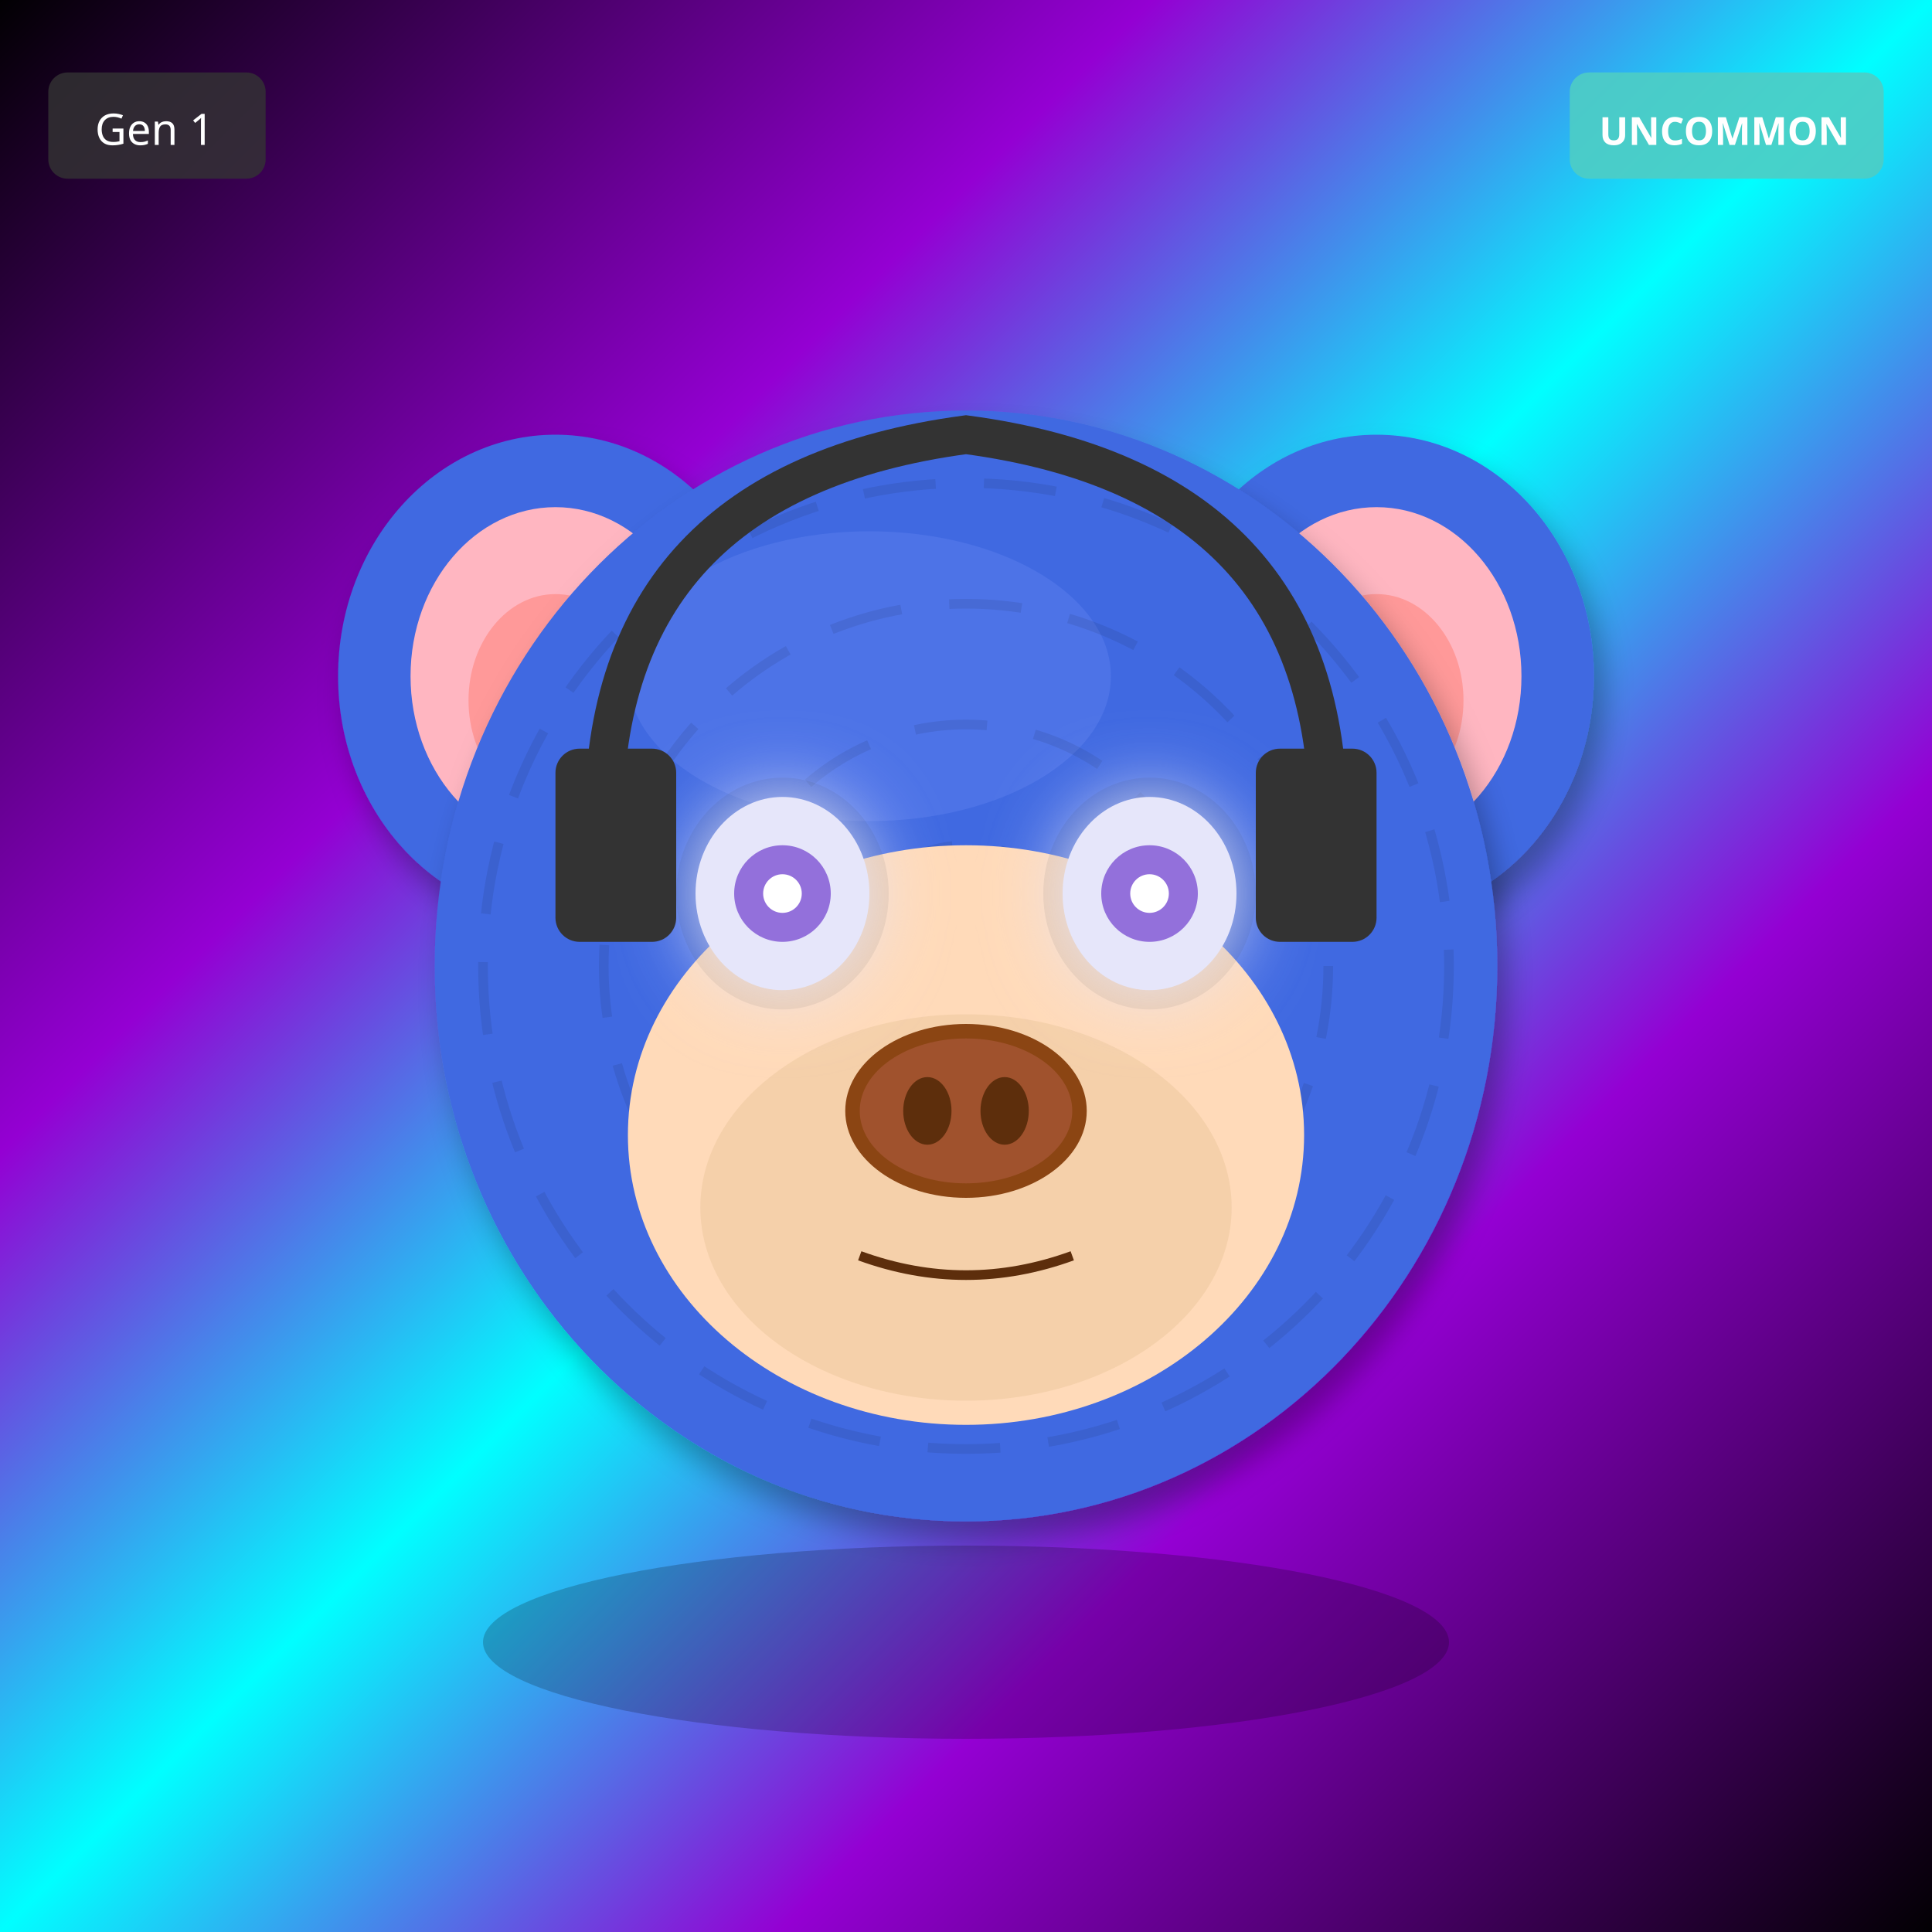
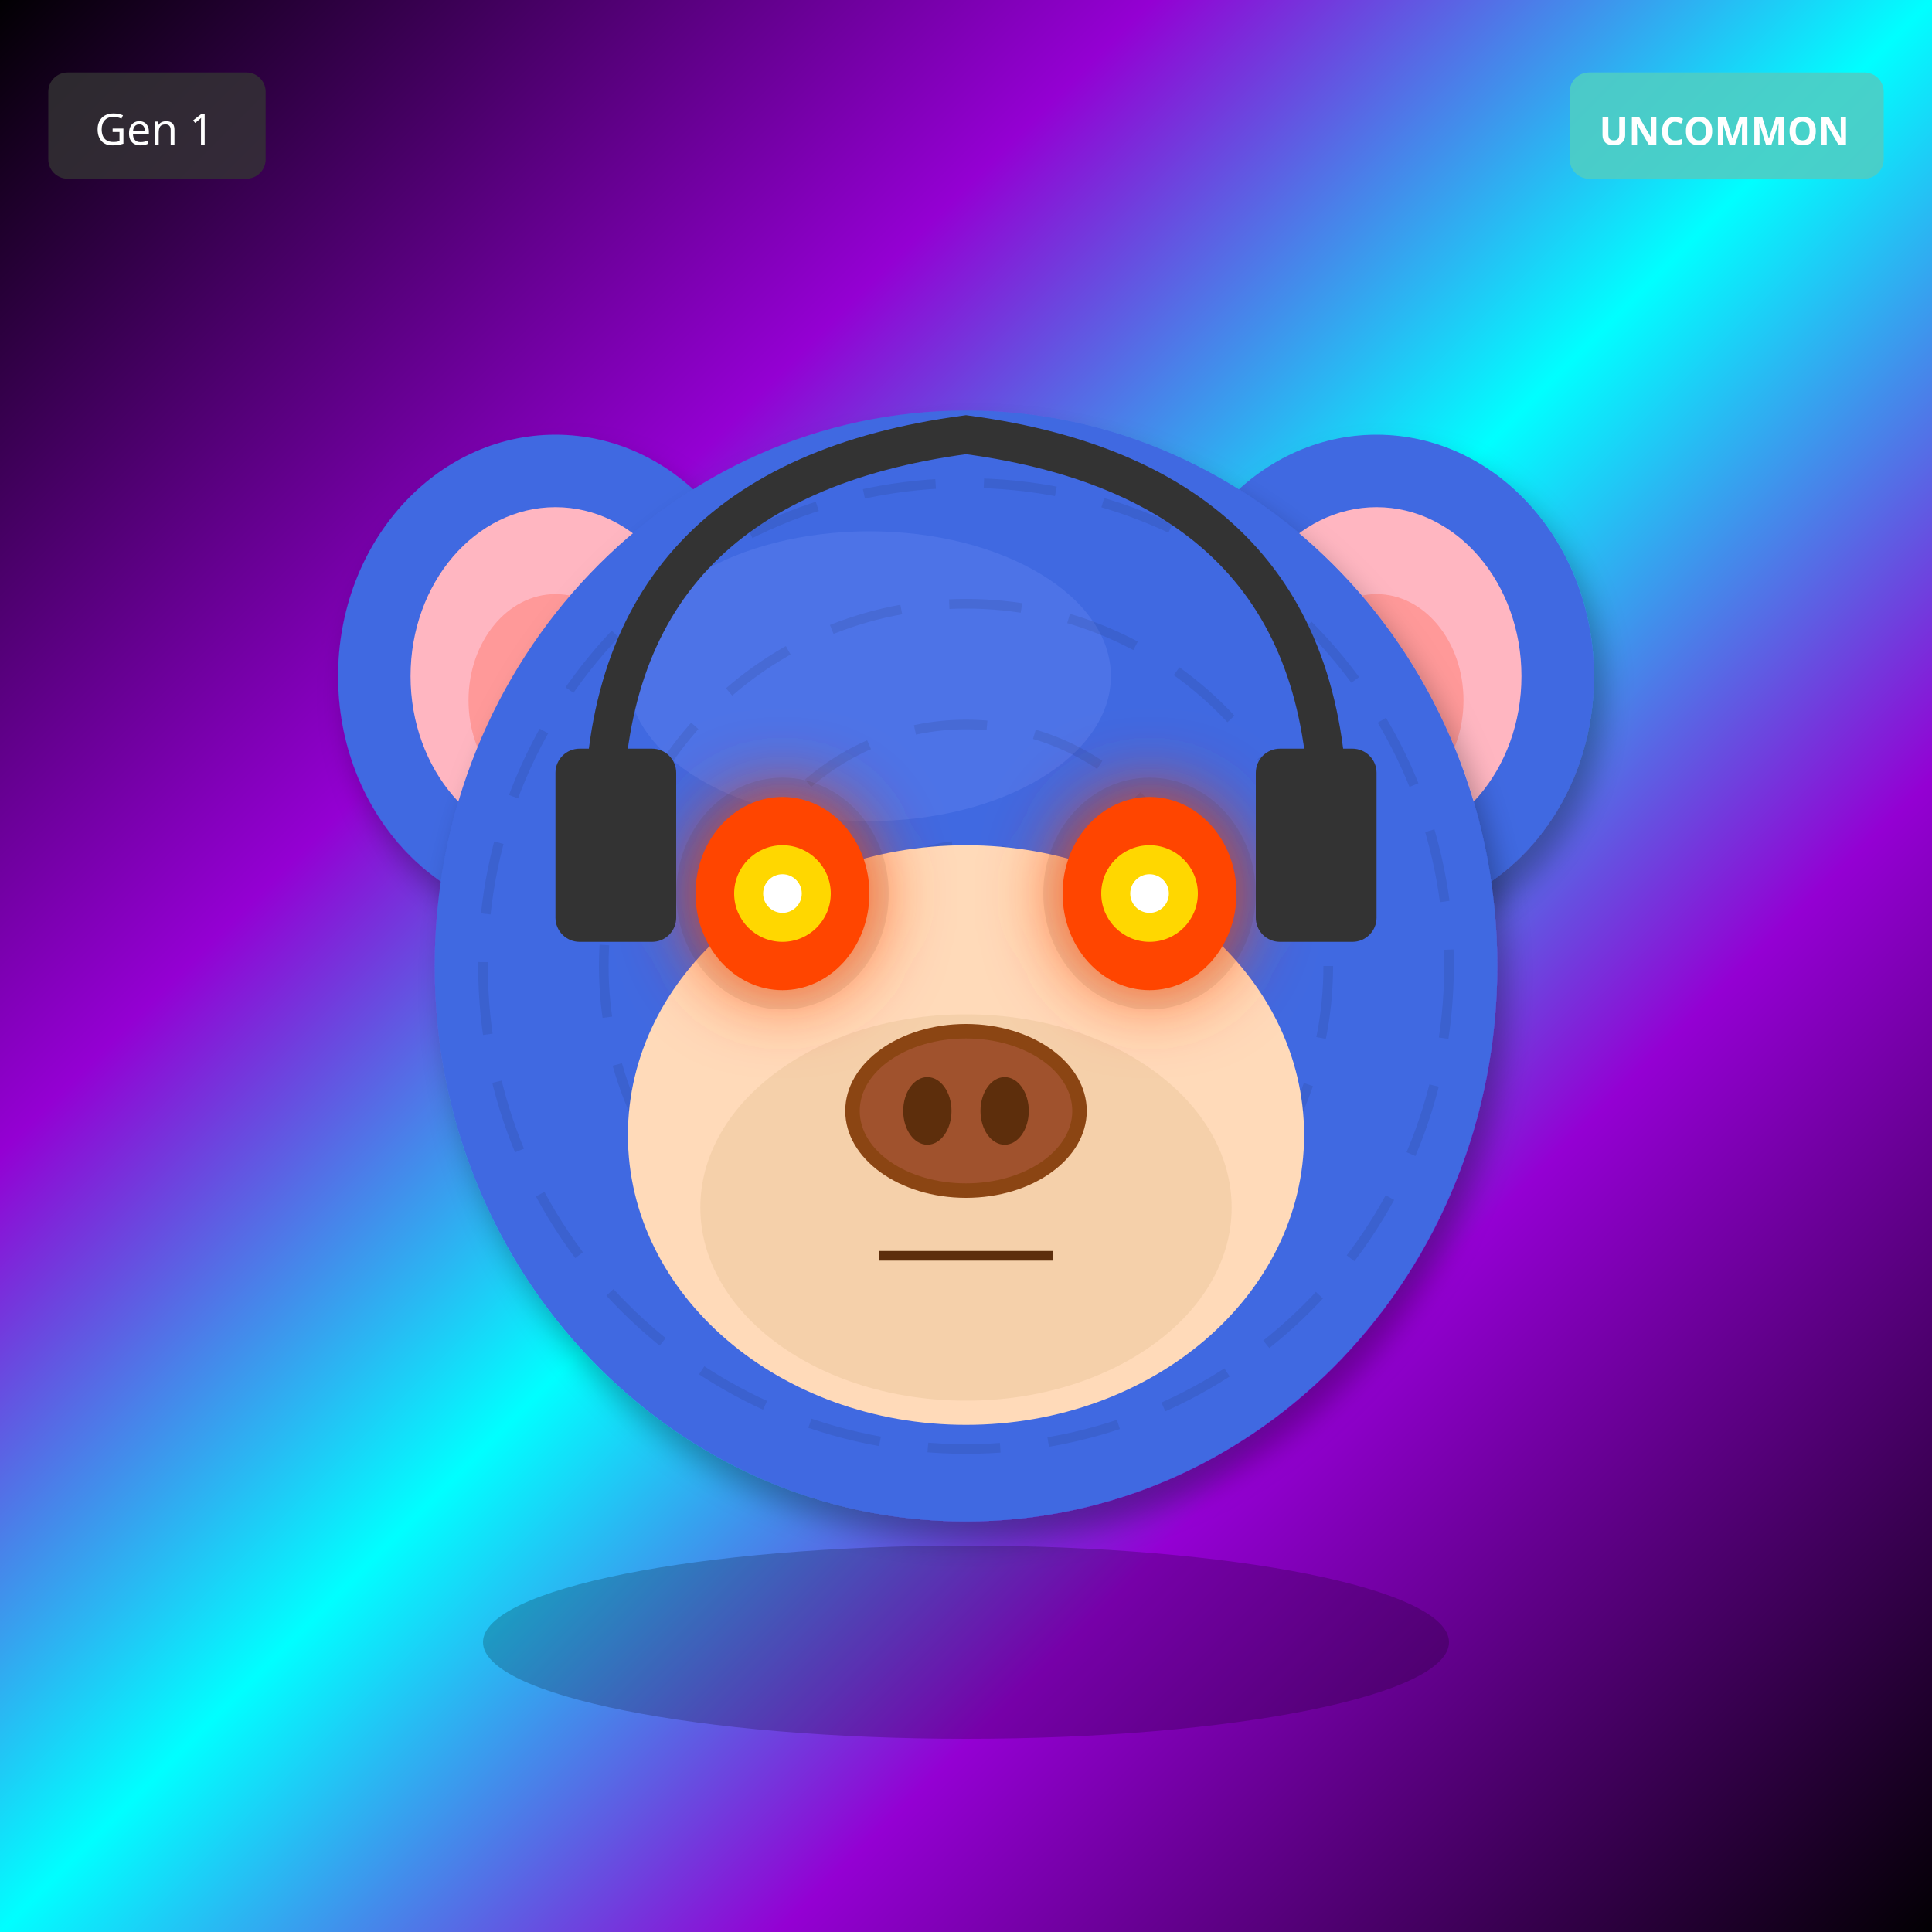
<svg xmlns="http://www.w3.org/2000/svg" width="400" height="400" viewBox="0 0 400 400">
  <defs>
    <filter id="shadow" x="-20%" y="-20%" width="140%" height="140%">
      <feDropShadow dx="2" dy="4" stdDeviation="3" flood-opacity="0.3" />
    </filter>
    <filter id="glow" x="-50%" y="-50%" width="200%" height="200%">
      <feGaussianBlur stdDeviation="8" result="blur" />
      <feMerge>
        <feMergeNode in="blur" />
        <feMergeNode in="SourceGraphic" />
      </feMerge>
    </filter>
    <linearGradient id="rainbow-body" x1="0%" y1="0%" x2="100%" y2="100%">
      <stop offset="0%" stop-color="#FF6B6B" />
      <stop offset="25%" stop-color="#FFE66D" />
      <stop offset="50%" stop-color="#4ECDC4" />
      <stop offset="75%" stop-color="#45B7D1" />
      <stop offset="100%" stop-color="#DDA0DD" />
    </linearGradient>
    <radialGradient id="galaxy-body" cx="30%" cy="30%">
      <stop offset="0%" stop-color="#E6E6FA" />
      <stop offset="50%" stop-color="#9370DB" />
      <stop offset="100%" stop-color="#1A0033" />
    </radialGradient>
    <linearGradient id="holo-body" x1="0%" y1="0%" x2="100%" y2="100%">
      <stop offset="0%" stop-color="#FF00FF" />
      <stop offset="50%" stop-color="#00FFFF" />
      <stop offset="100%" stop-color="#FFFF00" />
    </linearGradient>
    <linearGradient id="sky-gradient" x1="0%" y1="0%" x2="0%" y2="100%">
      <stop offset="0%" stop-color="#87CEEB" />
      <stop offset="100%" stop-color="#E0F4FF" />
    </linearGradient>
    <linearGradient id="grass-gradient" x1="0%" y1="0%" x2="0%" y2="100%">
      <stop offset="0%" stop-color="#90EE90" />
      <stop offset="100%" stop-color="#228B22" />
    </linearGradient>
    <linearGradient id="sunset-gradient" x1="0%" y1="0%" x2="0%" y2="100%">
      <stop offset="0%" stop-color="#FF6B6B" />
      <stop offset="50%" stop-color="#FFE66D" />
      <stop offset="100%" stop-color="#4ECDC4" />
    </linearGradient>
    <linearGradient id="aurora-gradient" x1="0%" y1="0%" x2="100%" y2="100%">
      <stop offset="0%" stop-color="#0D1B2A" />
      <stop offset="30%" stop-color="#00FF7F" />
      <stop offset="70%" stop-color="#FF00FF" />
      <stop offset="100%" stop-color="#0D1B2A" />
    </linearGradient>
    <radialGradient id="multiverse-gradient" cx="50%" cy="50%">
      <stop offset="0%" stop-color="#FFD700" />
      <stop offset="40%" stop-color="#FF00FF" />
      <stop offset="70%" stop-color="#00FFFF" />
      <stop offset="100%" stop-color="#000" />
    </radialGradient>
    <linearGradient id="rift-gradient" x1="0%" y1="0%" x2="100%" y2="100%">
      <stop offset="0%" stop-color="#000" />
      <stop offset="30%" stop-color="#9400D3" />
      <stop offset="50%" stop-color="#00FFFF" />
      <stop offset="70%" stop-color="#9400D3" />
      <stop offset="100%" stop-color="#000" />
    </linearGradient>
    <linearGradient id="heaven-gradient" x1="0%" y1="0%" x2="0%" y2="100%">
      <stop offset="0%" stop-color="#FFF" />
      <stop offset="50%" stop-color="#FFD700" stop-opacity="0.3" />
      <stop offset="100%" stop-color="#F0F8FF" />
    </linearGradient>
    <clipPath id="head-clip">
      <ellipse cx="200" cy="200" rx="110" ry="115" />
    </clipPath>
  </defs>
  <rect width="400" height="400" fill="url(#rift-gradient)" />
  <ellipse cx="115" cy="140" rx="45" ry="50" fill="#4169E1" filter="url(#shadow)" />
  <ellipse cx="115" cy="140" rx="30" ry="35" fill="#FFB6C1" />
  <ellipse cx="115" cy="145" rx="18" ry="22" fill="#FF9999" />
  <ellipse cx="285" cy="140" rx="45" ry="50" fill="#4169E1" filter="url(#shadow)" />
  <ellipse cx="285" cy="140" rx="30" ry="35" fill="#FFB6C1" />
  <ellipse cx="285" cy="145" rx="18" ry="22" fill="#FF9999" />
  <ellipse cx="200" cy="200" rx="110" ry="115" fill="#4169E1" filter="url(#shadow)" />
  <ellipse cx="180" cy="140" rx="50" ry="30" fill="#6B8BF5" opacity="0.3" />
  <g clip-path="url(#head-clip)">
    <circle cx="200" cy="200" r="100" fill="none" stroke="#000" stroke-width="2" opacity="0.08" stroke-dasharray="15,10" />
    <circle cx="200" cy="200" r="75" fill="none" stroke="#000" stroke-width="2" opacity="0.08" stroke-dasharray="15,10" />
    <circle cx="200" cy="200" r="50" fill="none" stroke="#000" stroke-width="2" opacity="0.08" stroke-dasharray="15,10" />
    <circle cx="200" cy="200" r="25" fill="none" stroke="#000" stroke-width="2" opacity="0.08" stroke-dasharray="15,10" />
  </g>
  <ellipse cx="200" cy="235" rx="70" ry="60" fill="#FFDAB9" />
  <ellipse cx="200" cy="250" rx="55" ry="40" fill="#DEB887" opacity="0.3" />
  <ellipse cx="162" cy="185" rx="22" ry="24" fill="#000" opacity="0.08" />
  <ellipse cx="238" cy="185" rx="22" ry="24" fill="#000" opacity="0.08" />
-   <ellipse cx="162" cy="185" rx="18" ry="20" fill="#E6E6FA" filter="url(#glow)" />
-   <circle cx="162" cy="185" r="10" fill="#9370DB" />
+   <ellipse cx="162" cy="185" rx="18" ry="20" fill="#FF4500" filter="url(#glow)" />
+   <circle cx="162" cy="185" r="10" fill="#FFD700" />
  <circle cx="162" cy="185" r="4" fill="#FFF" />
-   <ellipse cx="238" cy="185" rx="18" ry="20" fill="#E6E6FA" filter="url(#glow)" />
-   <circle cx="238" cy="185" r="10" fill="#9370DB" />
+   <ellipse cx="238" cy="185" rx="18" ry="20" fill="#FF4500" filter="url(#glow)" />
+   <circle cx="238" cy="185" r="10" fill="#FFD700" />
  <circle cx="238" cy="185" r="4" fill="#FFF" />
  <g>
    <ellipse cx="200" cy="230" rx="25" ry="18" fill="#8B4513" />
    <ellipse cx="200" cy="230" rx="22" ry="15" fill="#A0522D" />
    <ellipse cx="192" cy="230" rx="5" ry="7" fill="#5D2E0C" />
    <ellipse cx="208" cy="230" rx="5" ry="7" fill="#5D2E0C" />
  </g>
-   <path d="M178 260 Q200 268 222 260" stroke="#5D2E0C" stroke-width="2" fill="none" />
+   <line x1="182" y1="260" x2="218" y2="260" stroke="#5D2E0C" stroke-width="2" />
  <path d="M125 170 Q125 100 200 90 Q275 100 275 170" stroke="#333" stroke-width="8" fill="none" />
  <rect x="115" y="155" width="25" height="40" rx="5" fill="#333" />
  <rect x="260" y="155" width="25" height="40" rx="5" fill="#333" />
  <ellipse cx="200" cy="340" rx="100" ry="20" fill="#000" opacity="0.2" />
  <g transform="translate(325, 15)">
    <rect width="65" height="22" rx="4" fill="#4ECDC4" opacity="0.9" />
    <text x="32" y="15" font-size="8" fill="#FFF" text-anchor="middle" font-family="sans-serif" font-weight="bold">UNCOMMON</text>
  </g>
  <g transform="translate(10, 15)">
    <rect width="45" height="22" rx="4" fill="#333" opacity="0.8" />
    <text x="22" y="15" font-size="9" fill="#FFF" text-anchor="middle" font-family="sans-serif">Gen 1</text>
  </g>
</svg>
